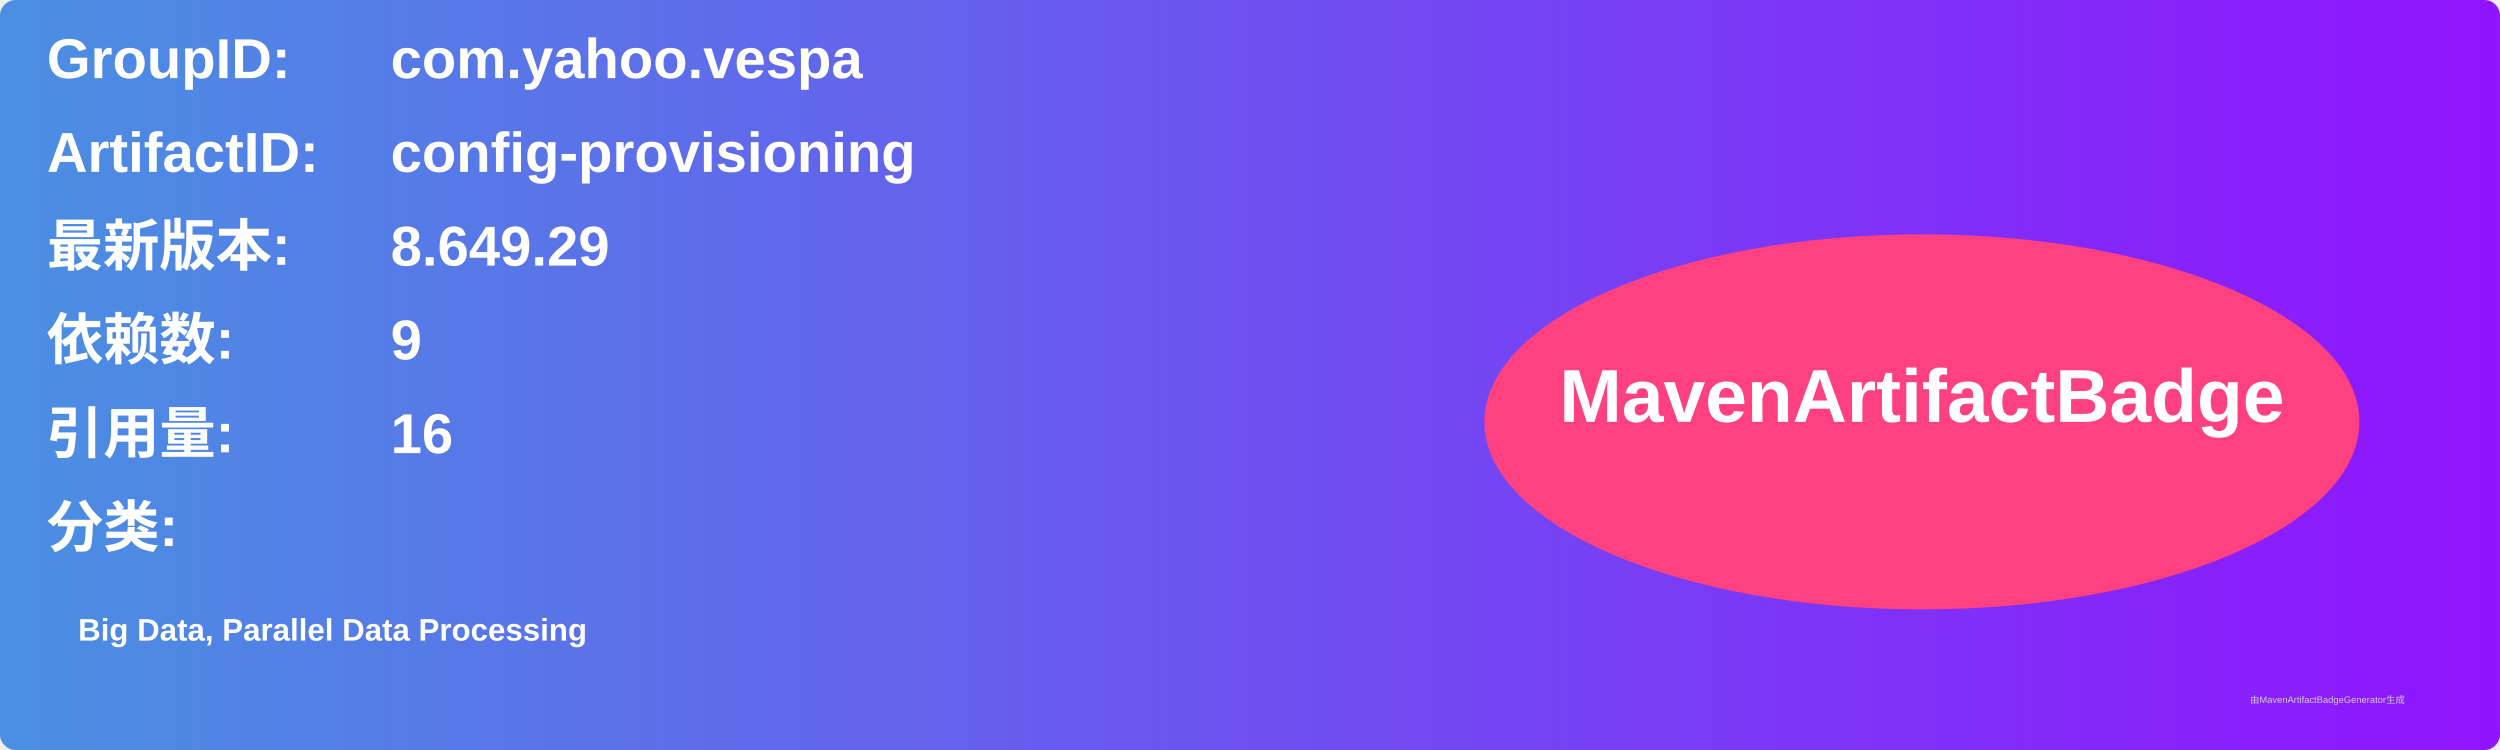
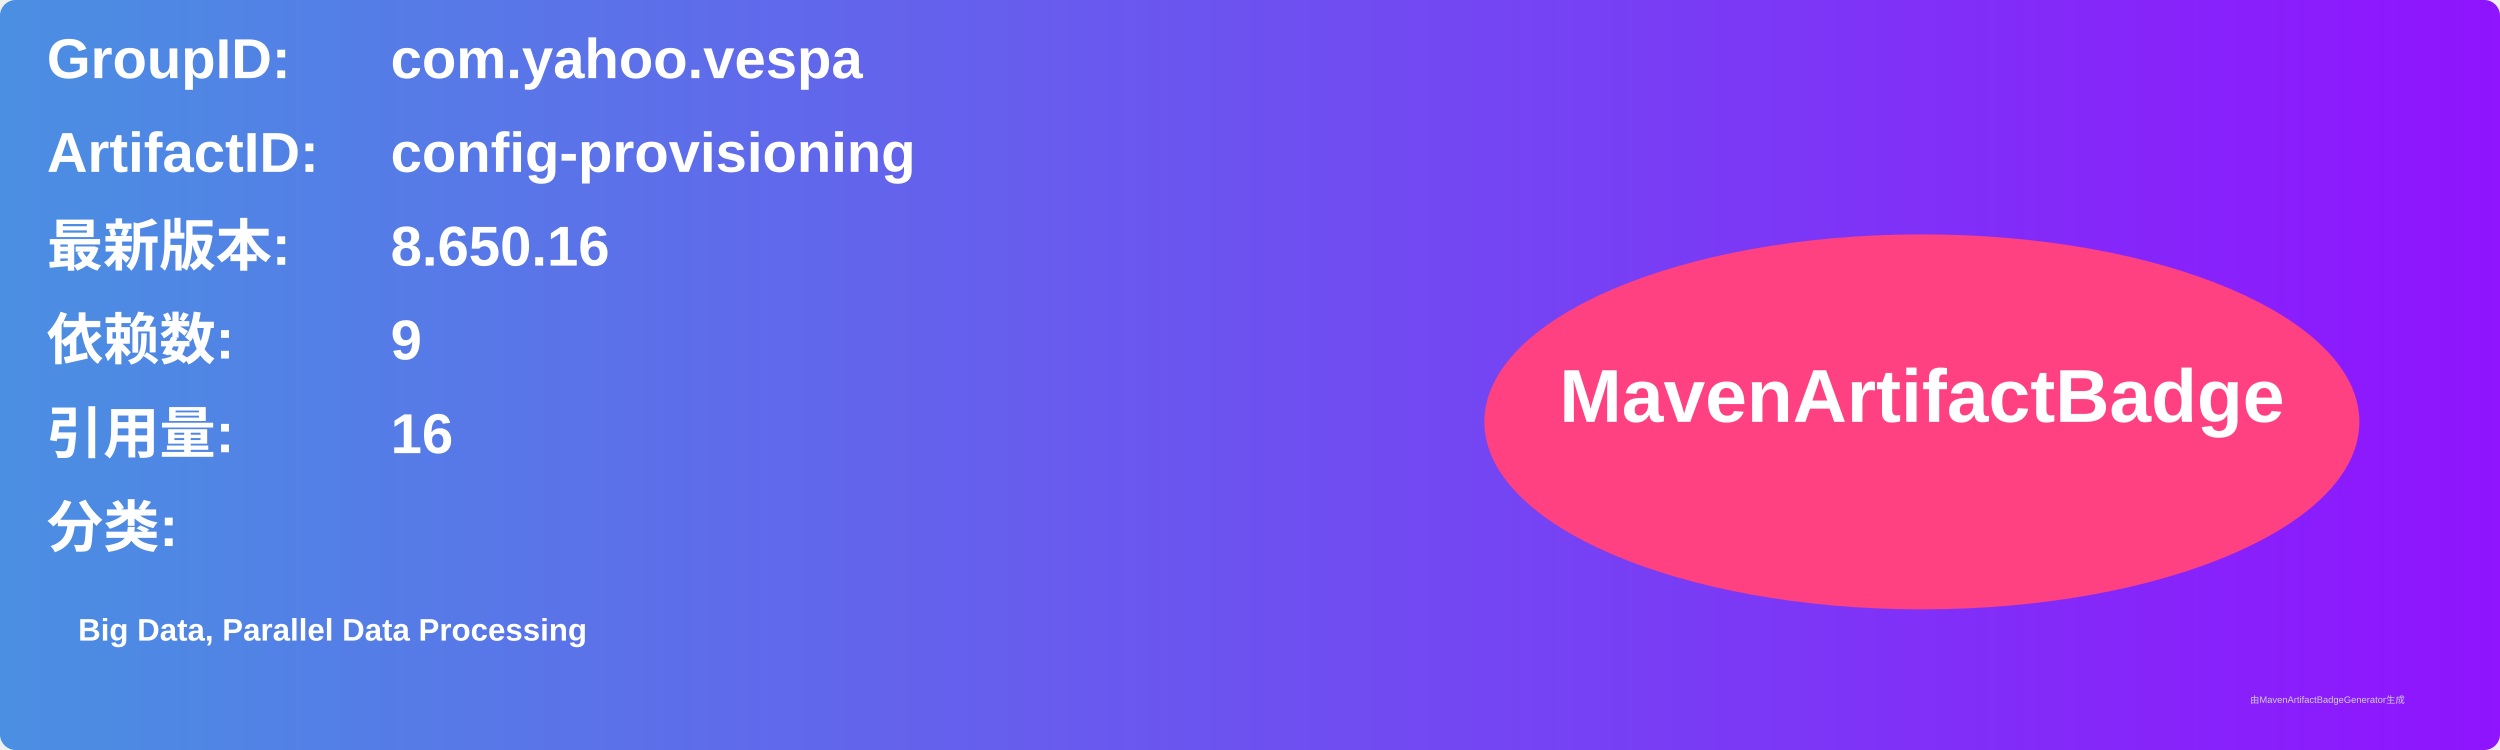
<svg xmlns="http://www.w3.org/2000/svg" width="800" height="240" viewBox="0 0 800 240">
  <linearGradient id="grad" x1="0%" y1="0%" x2="100%" y2="0%">
    <stop offset="0%" stop-color="#4a90e2" />
    <stop offset="100%" stop-color="#9013fe" />
  </linearGradient>
  <rect width="100%" height="100%" rx="5" ry="5" fill="url(#grad)" />
  <g transform="translate(15, 15)">
    <text x="0" y="10" font-family="Arial" font-size="18" fill="white" font-weight="bold" width="260">GroupID:</text>
    <text x="110" y="10" font-family="Arial" font-size="18" fill="white" font-weight="bold" width="460">com.yahoo.vespa</text>
    <text x="0" y="40" font-family="Arial" font-size="18" fill="white" font-weight="bold" width="260">ArtifactID:</text>
    <text x="110" y="40" font-family="Arial" font-size="18" fill="white" font-weight="bold" width="460">config-provisioning</text>
    <text x="0" y="70" font-family="Arial" font-size="18" fill="white" font-weight="bold">最新版本:</text>
    <text x="110" y="70" font-family="Arial" font-size="18" fill="white" font-weight="bold">
-       <tspan font-weight="bold">8.649.29</tspan>
+       <tspan font-weight="bold">8.650.16</tspan>
    </text>
    <text x="0" y="100" font-family="Arial" font-size="18" fill="white" font-weight="bold">依赖数: </text>
    <text x="110" y="100" font-family="Arial" font-size="18" fill="white">
      <tspan font-weight="bold">9</tspan>
    </text>
    <text x="0" y="130" font-family="Arial" font-size="18" fill="white" font-weight="bold">引用量: </text>
    <text x="110" y="130" font-family="Arial" font-size="18" fill="white">
      <tspan font-weight="bold">16</tspan>
    </text>
    <text x="0" y="160" font-family="Arial" font-size="18" fill="white" font-weight="bold">分类:</text>
    <text x="10" y="190" font-family="Arial" font-size="10" fill="white">
      <tspan font-weight="bold">Big Data, Parallel Data Processing</tspan>
    </text>
    <ellipse cx="600" cy="120" rx="140" ry="60" fill="#ff4081" />
    <text x="600" y="120" text-anchor="middle" font-family="Arial" font-size="24" fill="white" font-weight="bold">MavenArtifactBadge</text>
  </g>
  <text x="720" y="225" font-family="Arial" font-size="3" fill="#d0d0d0">由MavenArtifactBadgeGenerator生成</text>
</svg>
